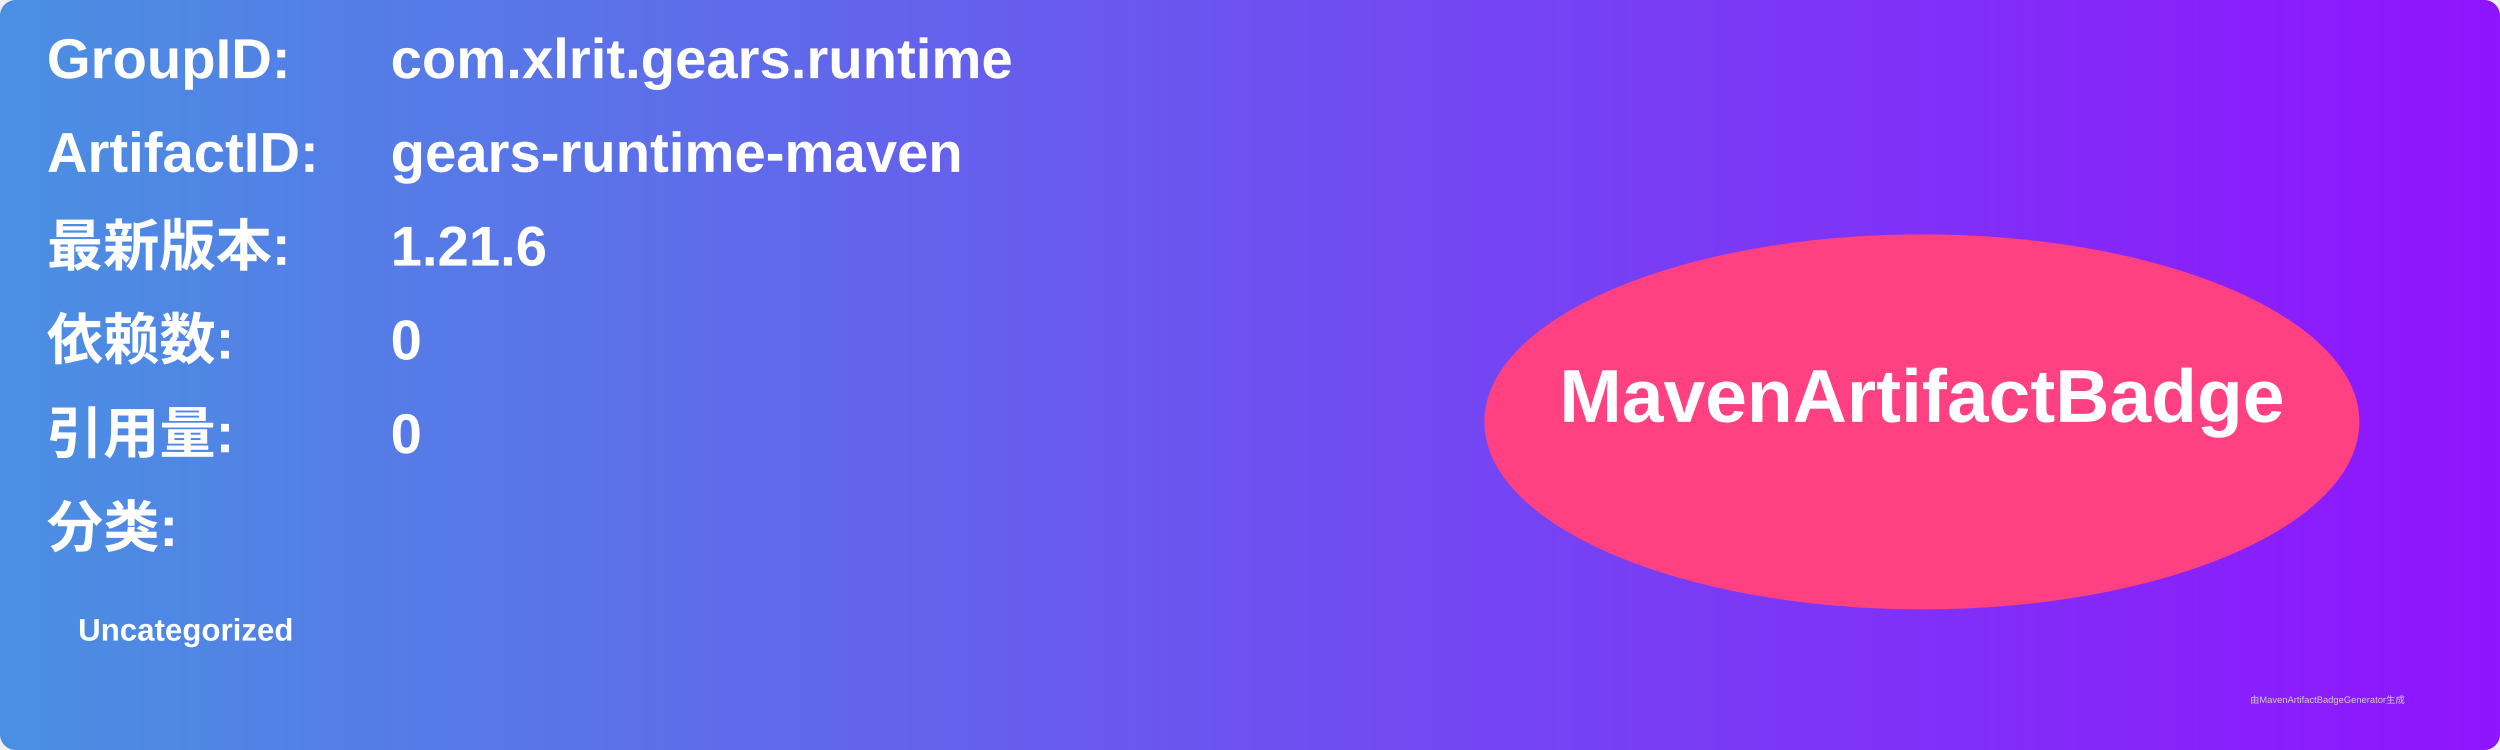
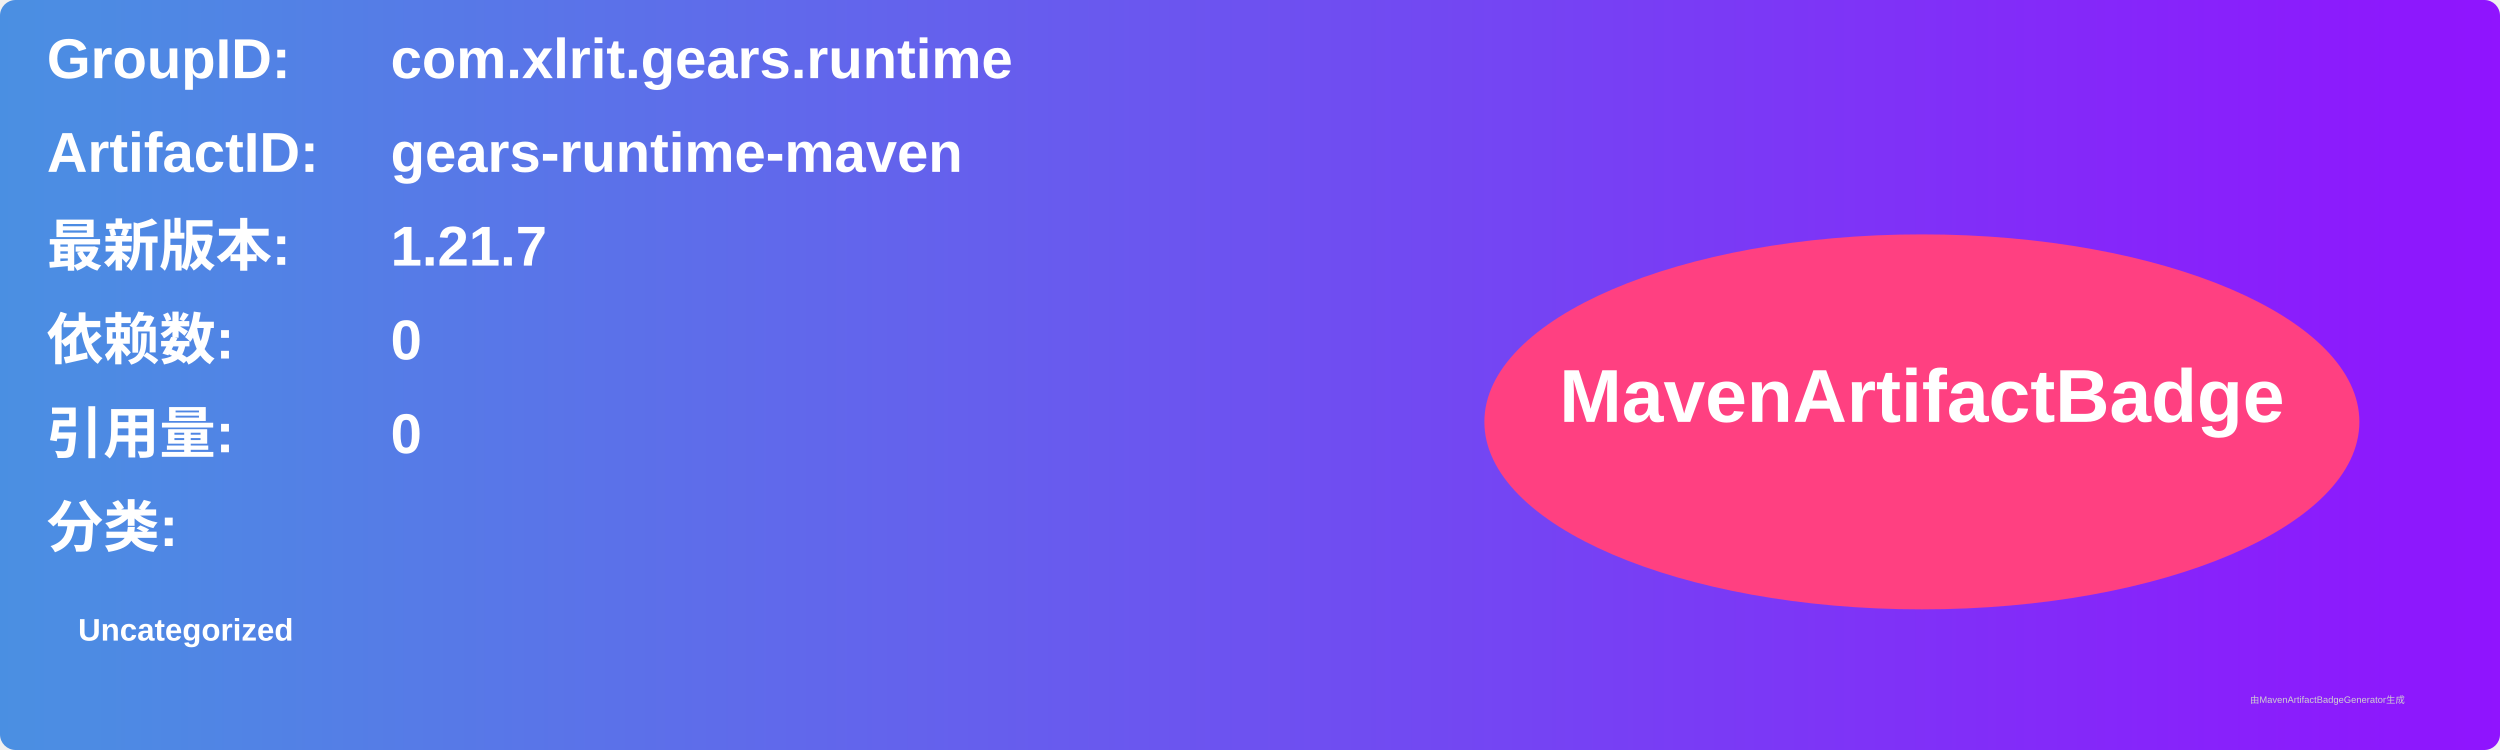
<svg xmlns="http://www.w3.org/2000/svg" width="800" height="240" viewBox="0 0 800 240">
  <linearGradient id="grad" x1="0%" y1="0%" x2="100%" y2="0%">
    <stop offset="0%" stop-color="#4a90e2" />
    <stop offset="100%" stop-color="#9013fe" />
  </linearGradient>
  <rect width="100%" height="100%" rx="5" ry="5" fill="url(#grad)" />
  <g transform="translate(15, 15)">
    <text x="0" y="10" font-family="Arial" font-size="18" fill="white" font-weight="bold" width="260">GroupID:</text>
    <text x="110" y="10" font-family="Arial" font-size="18" fill="white" font-weight="bold" width="460">com.xlrit.gears.runtime</text>
    <text x="0" y="40" font-family="Arial" font-size="18" fill="white" font-weight="bold" width="260">ArtifactID:</text>
    <text x="110" y="40" font-family="Arial" font-size="18" fill="white" font-weight="bold" width="460">gears-runtime-maven</text>
    <text x="0" y="70" font-family="Arial" font-size="18" fill="white" font-weight="bold">最新版本:</text>
    <text x="110" y="70" font-family="Arial" font-size="18" fill="white" font-weight="bold">
-       <tspan font-weight="bold">1.21.6</tspan>
+       <tspan font-weight="bold">1.21.7</tspan>
    </text>
    <text x="0" y="100" font-family="Arial" font-size="18" fill="white" font-weight="bold">依赖数: </text>
    <text x="110" y="100" font-family="Arial" font-size="18" fill="white">
      <tspan font-weight="bold">0</tspan>
    </text>
    <text x="0" y="130" font-family="Arial" font-size="18" fill="white" font-weight="bold">引用量: </text>
    <text x="110" y="130" font-family="Arial" font-size="18" fill="white">
      <tspan font-weight="bold">0</tspan>
    </text>
    <text x="0" y="160" font-family="Arial" font-size="18" fill="white" font-weight="bold">分类:</text>
    <text x="10" y="190" font-family="Arial" font-size="10" fill="white">
      <tspan font-weight="bold">Uncategorized</tspan>
    </text>
    <ellipse cx="600" cy="120" rx="140" ry="60" fill="#ff4081" />
    <text x="600" y="120" text-anchor="middle" font-family="Arial" font-size="24" fill="white" font-weight="bold">MavenArtifactBadge</text>
  </g>
  <text x="720" y="225" font-family="Arial" font-size="3" fill="#d0d0d0">由MavenArtifactBadgeGenerator生成</text>
</svg>
